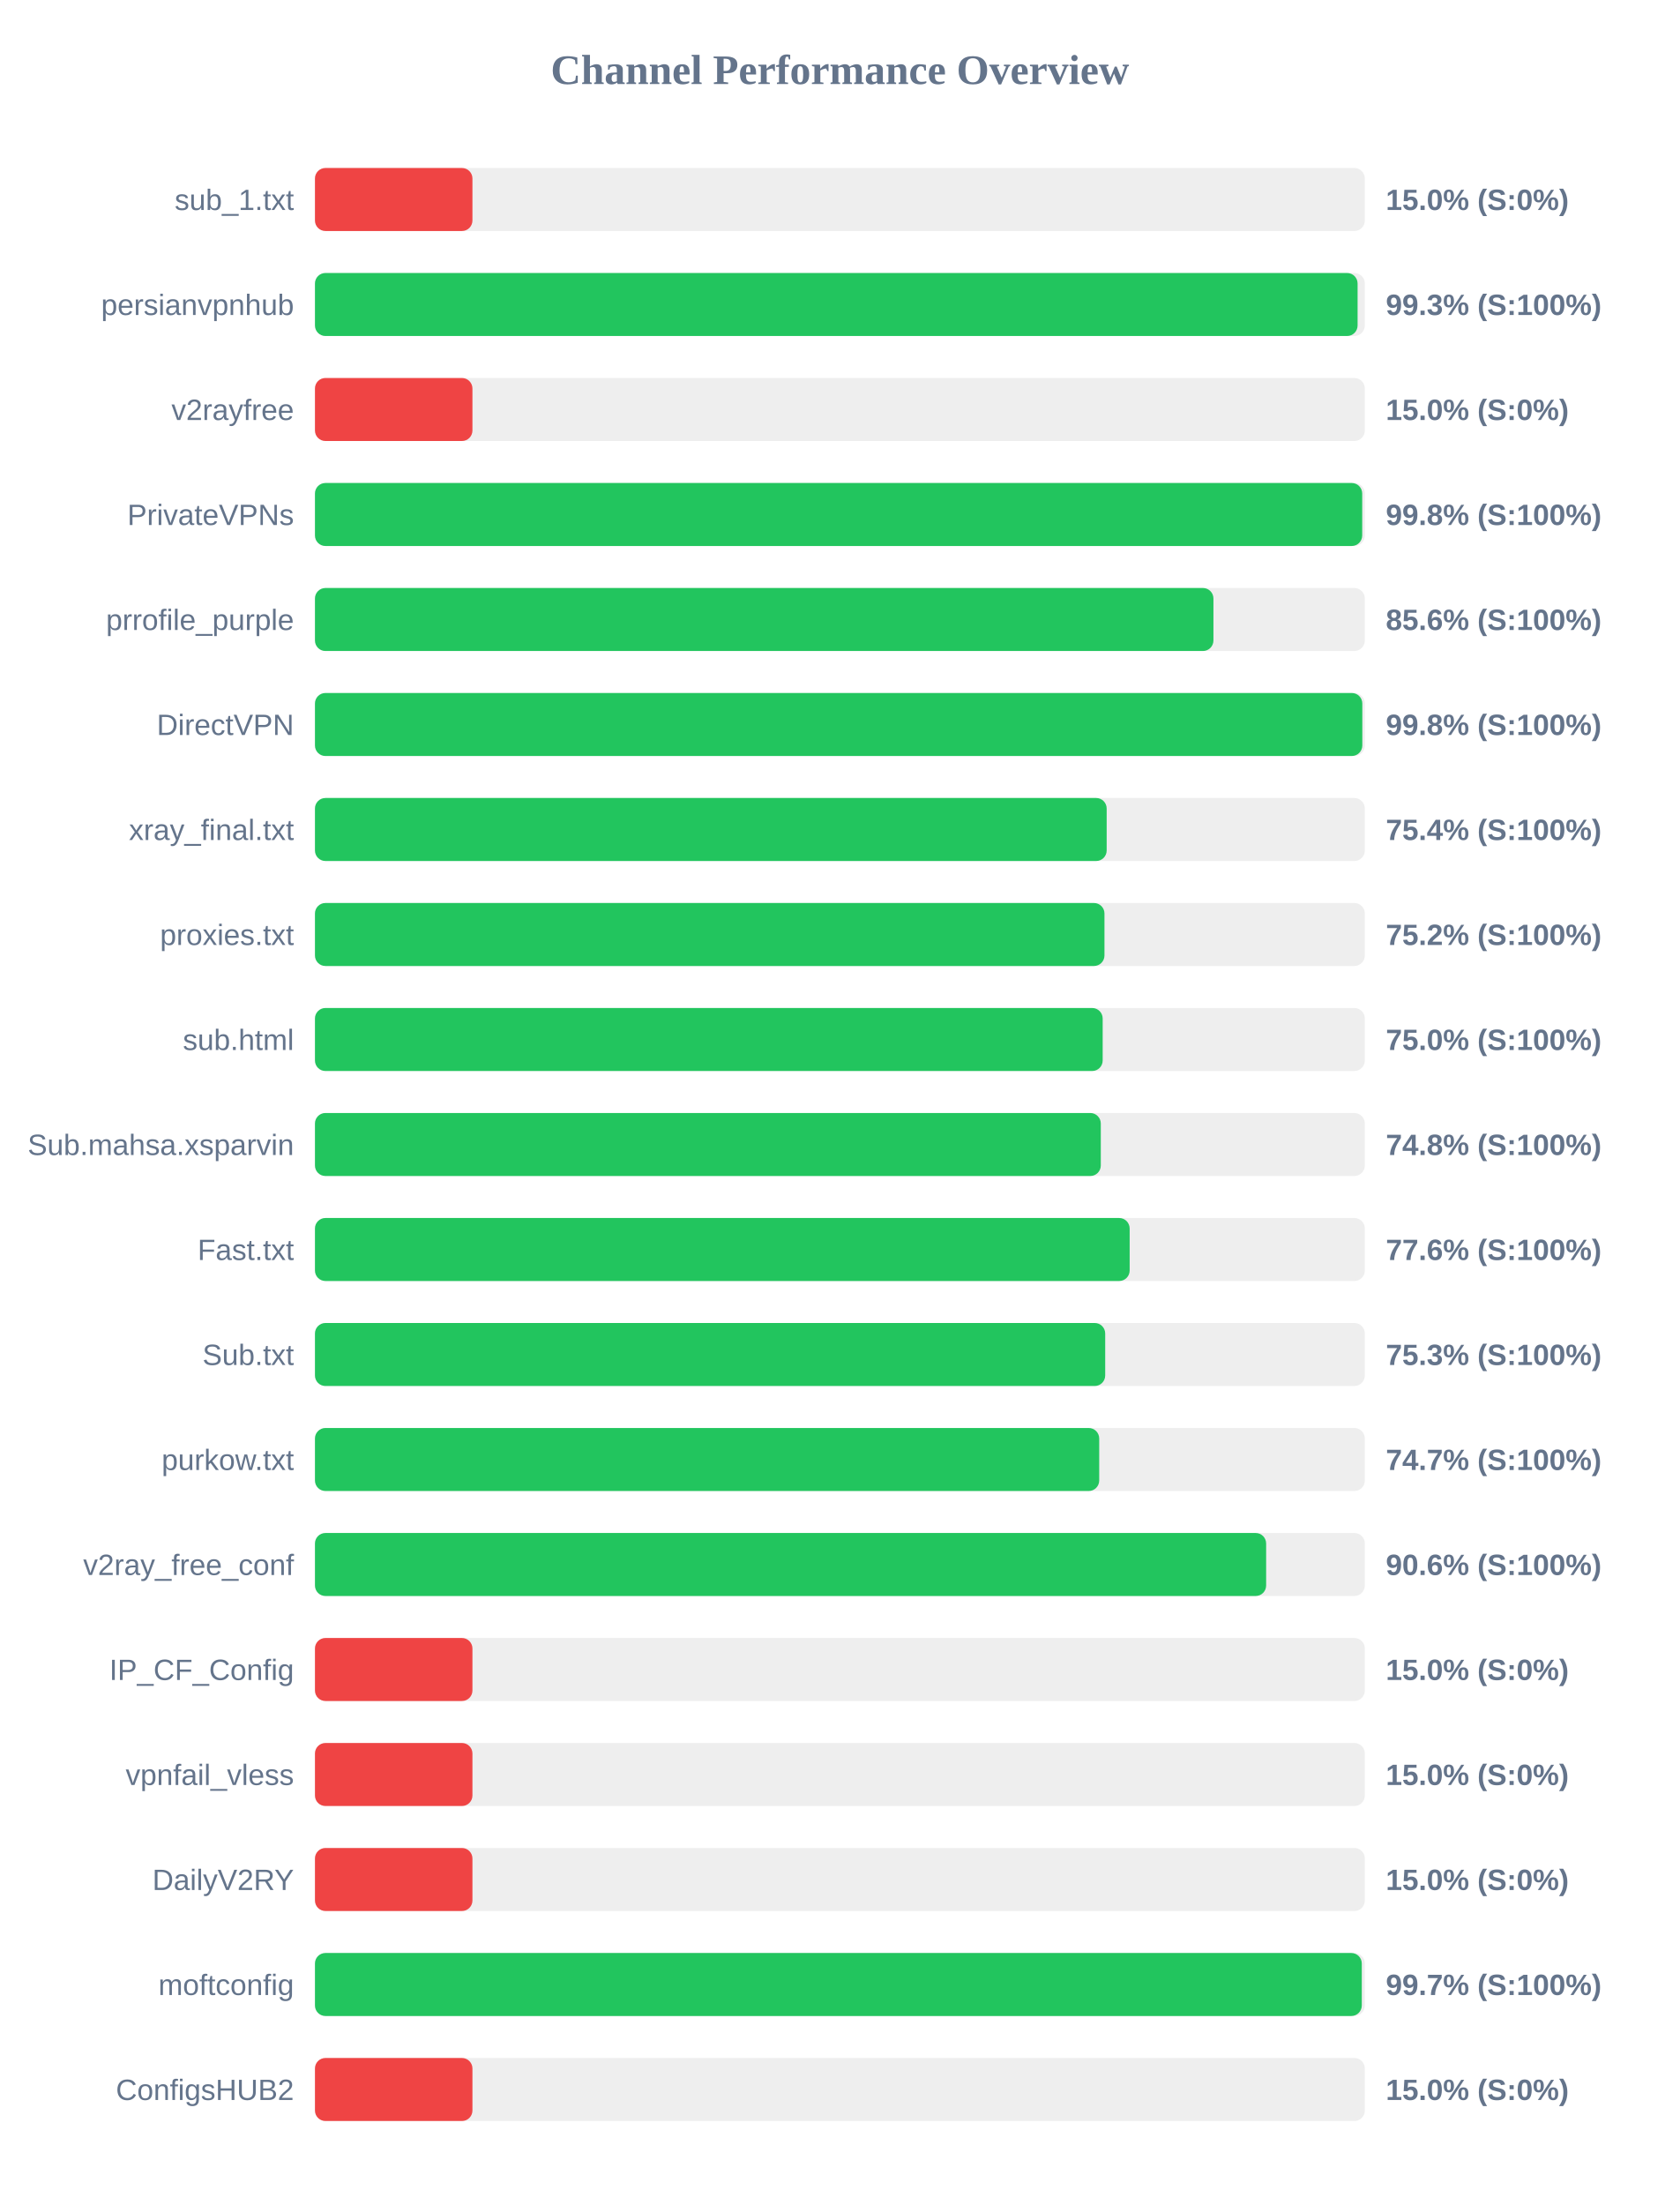
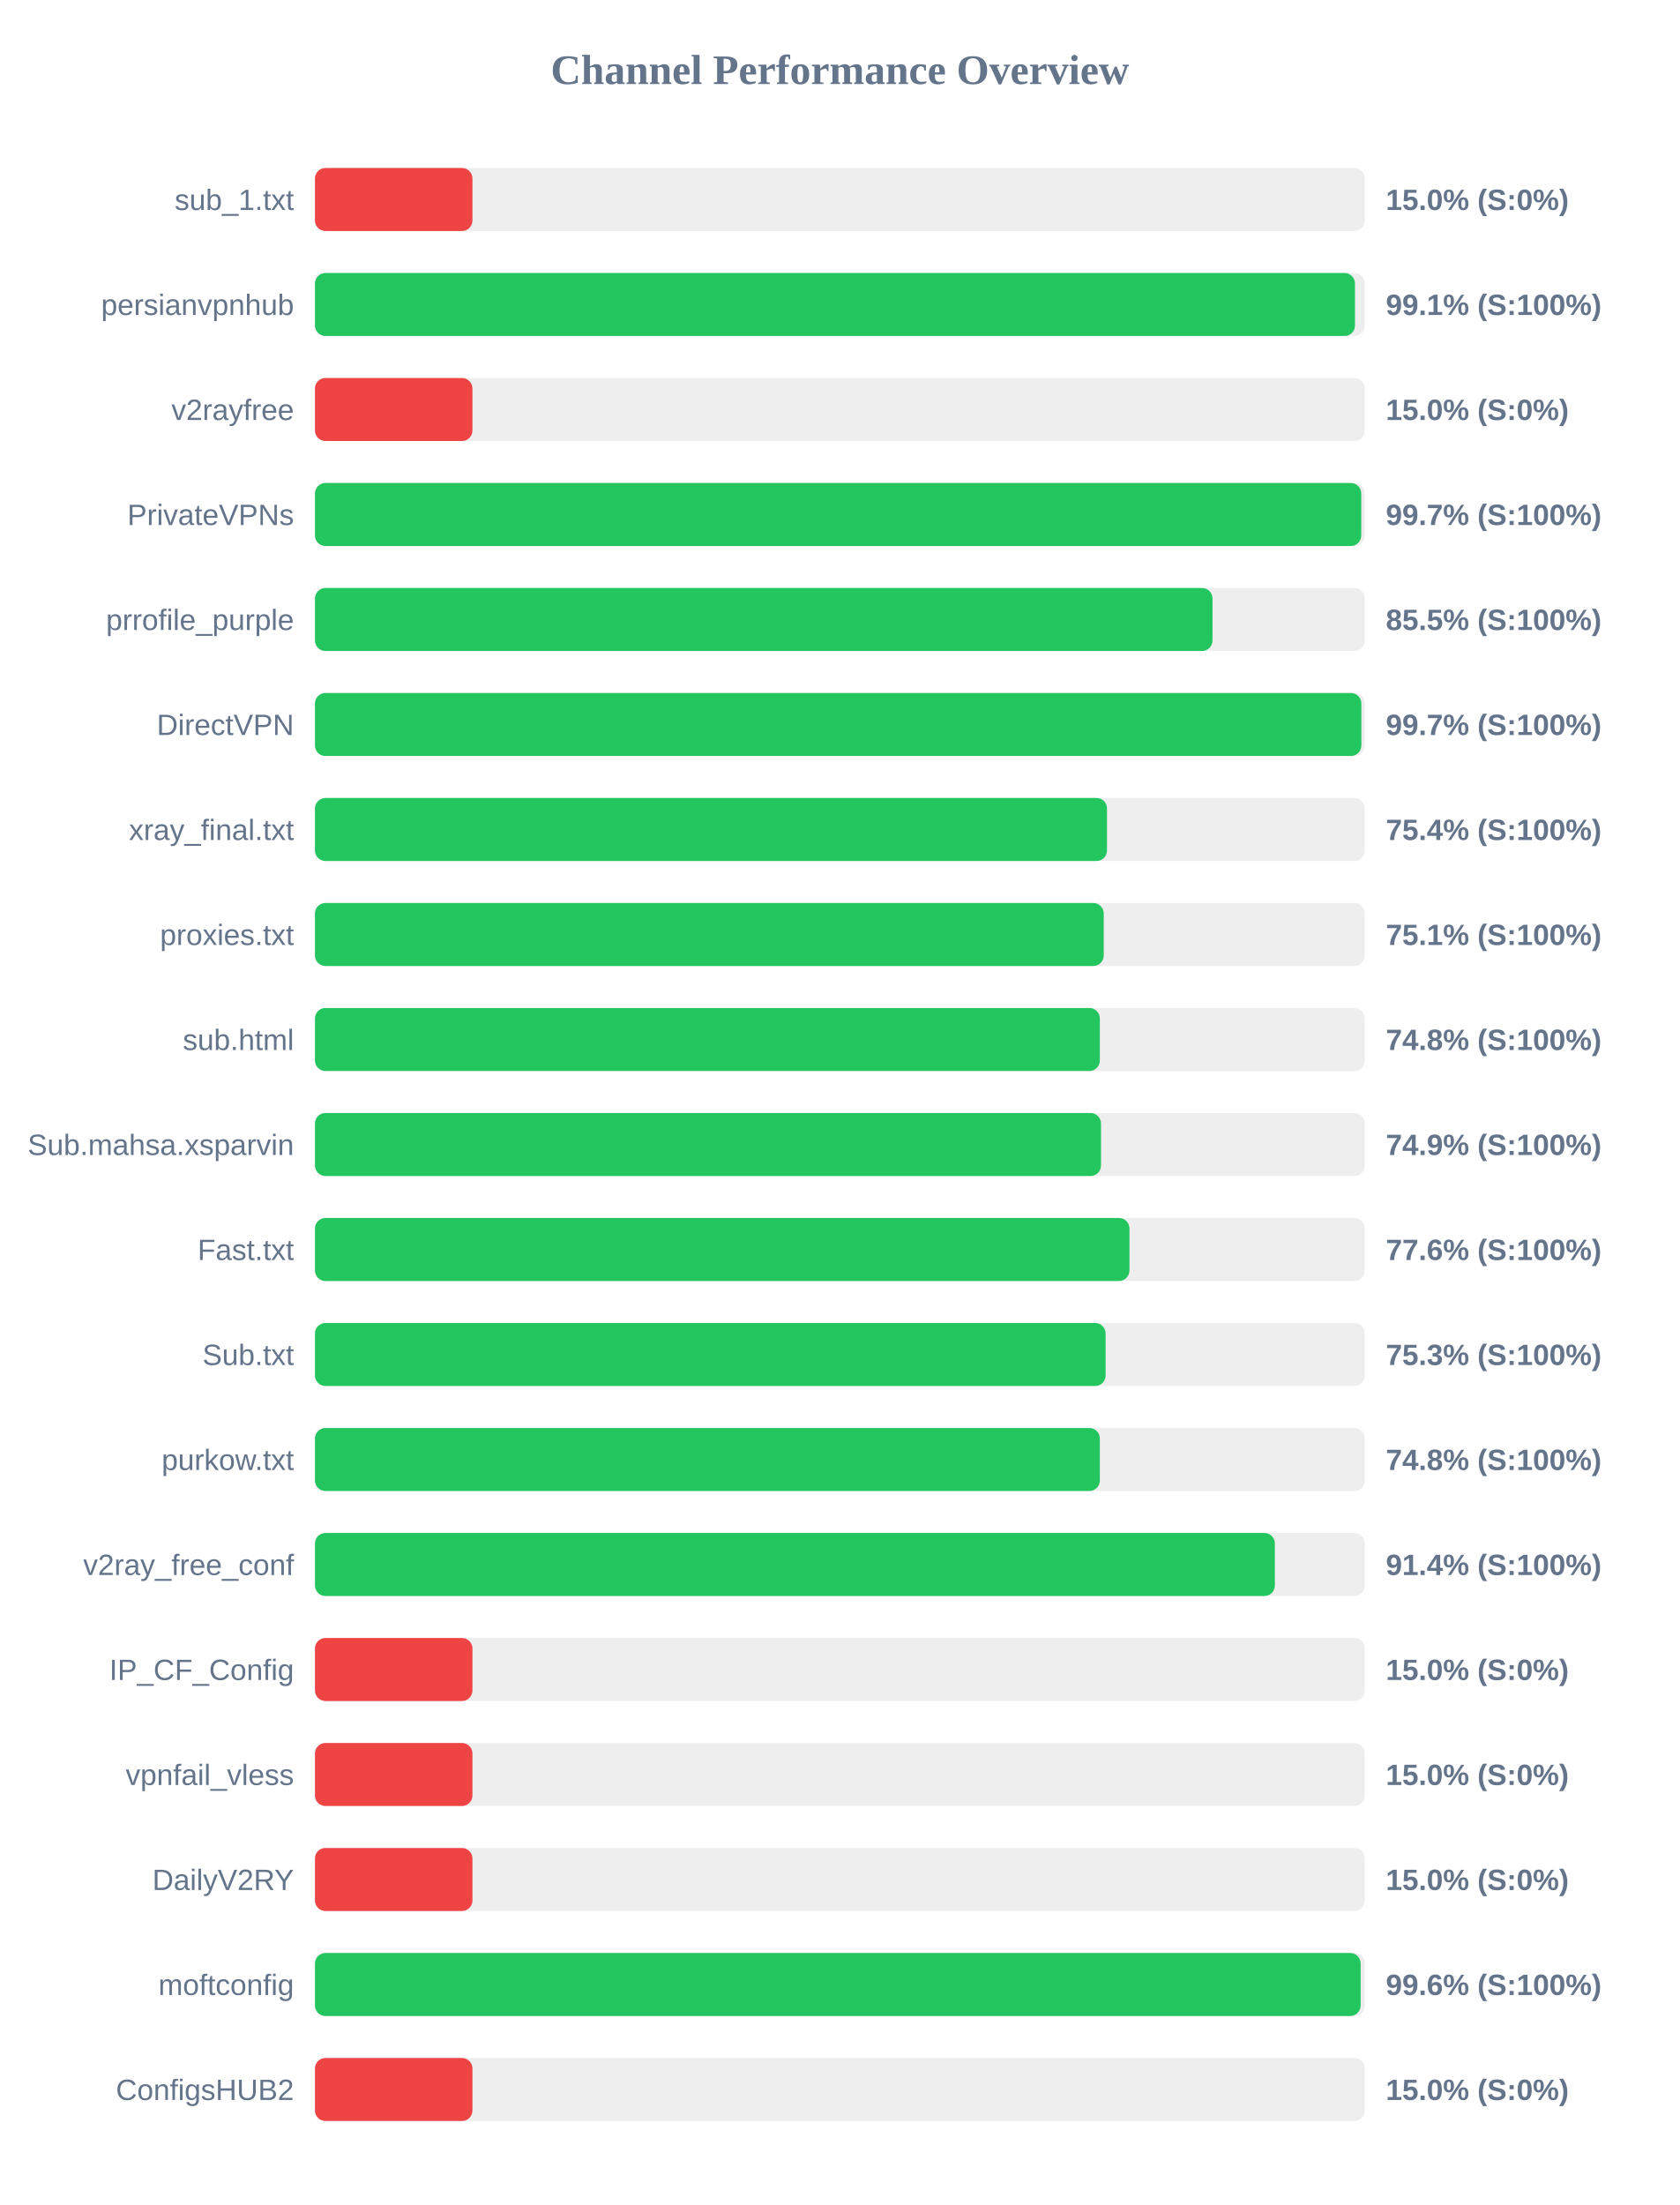
<svg xmlns="http://www.w3.org/2000/svg" width="800" height="1050" version="1.1">
  <style>
        .row { font: 14px Arial; fill: #64748b; }
        .score { font: bold 14px Arial; fill: #64748b; }
    </style>
  <text x="400" y="40" text-anchor="middle" font-size="20px" font-weight="bold" fill="#64748b">Channel Performance Overview</text>
  <rect x="150" y="80" width="500" height="30" fill="#eee" rx="5" />
  <rect x="150" y="80" width="75.0" height="30" fill="#ef4444" rx="5" />
  <text x="140" y="100" text-anchor="end" class="row">sub_1.txt</text>
  <text x="660" y="100" text-anchor="start" class="score">15.0% (S:0%)</text>
  <rect x="150" y="130" width="500" height="30" fill="#eee" rx="5" />
-   <rect x="150" y="130" width="496.55" height="30" fill="#22c55e" rx="5" />
+   <rect x="150" y="130" width="495.3" height="30" fill="#22c55e" rx="5" />
  <text x="140" y="150" text-anchor="end" class="row">persianvpnhub</text>
-   <text x="660" y="150" text-anchor="start" class="score">99.3% (S:100%)</text>
+   <text x="660" y="150" text-anchor="start" class="score">99.1% (S:100%)</text>
  <rect x="150" y="180" width="500" height="30" fill="#eee" rx="5" />
  <rect x="150" y="180" width="75.0" height="30" fill="#ef4444" rx="5" />
  <text x="140" y="200" text-anchor="end" class="row">v2rayfree</text>
  <text x="660" y="200" text-anchor="start" class="score">15.0% (S:0%)</text>
  <rect x="150" y="230" width="500" height="30" fill="#eee" rx="5" />
-   <rect x="150" y="230" width="498.75" height="30" fill="#22c55e" rx="5" />
+   <rect x="150" y="230" width="498.3" height="30" fill="#22c55e" rx="5" />
  <text x="140" y="250" text-anchor="end" class="row">PrivateVPNs</text>
-   <text x="660" y="250" text-anchor="start" class="score">99.8% (S:100%)</text>
+   <text x="660" y="250" text-anchor="start" class="score">99.7% (S:100%)</text>
  <rect x="150" y="280" width="500" height="30" fill="#eee" rx="5" />
-   <rect x="150" y="280" width="427.9" height="30" fill="#22c55e" rx="5" />
+   <rect x="150" y="280" width="427.45" height="30" fill="#22c55e" rx="5" />
  <text x="140" y="300" text-anchor="end" class="row">prrofile_purple</text>
-   <text x="660" y="300" text-anchor="start" class="score">85.6% (S:100%)</text>
+   <text x="660" y="300" text-anchor="start" class="score">85.5% (S:100%)</text>
  <rect x="150" y="330" width="500" height="30" fill="#eee" rx="5" />
-   <rect x="150" y="330" width="498.8" height="30" fill="#22c55e" rx="5" />
+   <rect x="150" y="330" width="498.35" height="30" fill="#22c55e" rx="5" />
  <text x="140" y="350" text-anchor="end" class="row">DirectVPN</text>
-   <text x="660" y="350" text-anchor="start" class="score">99.8% (S:100%)</text>
+   <text x="660" y="350" text-anchor="start" class="score">99.7% (S:100%)</text>
  <rect x="150" y="380" width="500" height="30" fill="#eee" rx="5" />
-   <rect x="150" y="380" width="377.05" height="30" fill="#22c55e" rx="5" />
+   <rect x="150" y="380" width="377.2" height="30" fill="#22c55e" rx="5" />
  <text x="140" y="400" text-anchor="end" class="row">xray_final.txt</text>
  <text x="660" y="400" text-anchor="start" class="score">75.4% (S:100%)</text>
  <rect x="150" y="430" width="500" height="30" fill="#eee" rx="5" />
-   <rect x="150" y="430" width="376.0" height="30" fill="#22c55e" rx="5" />
+   <rect x="150" y="430" width="375.65" height="30" fill="#22c55e" rx="5" />
  <text x="140" y="450" text-anchor="end" class="row">proxies.txt</text>
-   <text x="660" y="450" text-anchor="start" class="score">75.2% (S:100%)</text>
+   <text x="660" y="450" text-anchor="start" class="score">75.1% (S:100%)</text>
  <rect x="150" y="480" width="500" height="30" fill="#eee" rx="5" />
-   <rect x="150" y="480" width="375.15" height="30" fill="#22c55e" rx="5" />
+   <rect x="150" y="480" width="373.8" height="30" fill="#22c55e" rx="5" />
  <text x="140" y="500" text-anchor="end" class="row">sub.html</text>
-   <text x="660" y="500" text-anchor="start" class="score">75.0% (S:100%)</text>
+   <text x="660" y="500" text-anchor="start" class="score">74.8% (S:100%)</text>
  <rect x="150" y="530" width="500" height="30" fill="#eee" rx="5" />
-   <rect x="150" y="530" width="374.25" height="30" fill="#22c55e" rx="5" />
+   <rect x="150" y="530" width="374.35" height="30" fill="#22c55e" rx="5" />
  <text x="140" y="550" text-anchor="end" class="row">Sub.mahsa.xsparvin</text>
-   <text x="660" y="550" text-anchor="start" class="score">74.8% (S:100%)</text>
+   <text x="660" y="550" text-anchor="start" class="score">74.9% (S:100%)</text>
  <rect x="150" y="580" width="500" height="30" fill="#eee" rx="5" />
-   <rect x="150" y="580" width="388.0" height="30" fill="#22c55e" rx="5" />
+   <rect x="150" y="580" width="387.9" height="30" fill="#22c55e" rx="5" />
  <text x="140" y="600" text-anchor="end" class="row">Fast.txt</text>
  <text x="660" y="600" text-anchor="start" class="score">77.6% (S:100%)</text>
  <rect x="150" y="630" width="500" height="30" fill="#eee" rx="5" />
-   <rect x="150" y="630" width="376.35" height="30" fill="#22c55e" rx="5" />
+   <rect x="150" y="630" width="376.55" height="30" fill="#22c55e" rx="5" />
  <text x="140" y="650" text-anchor="end" class="row">Sub.txt</text>
  <text x="660" y="650" text-anchor="start" class="score">75.3% (S:100%)</text>
  <rect x="150" y="680" width="500" height="30" fill="#eee" rx="5" />
-   <rect x="150" y="680" width="373.5" height="30" fill="#22c55e" rx="5" />
+   <rect x="150" y="680" width="373.8" height="30" fill="#22c55e" rx="5" />
  <text x="140" y="700" text-anchor="end" class="row">purkow.txt</text>
-   <text x="660" y="700" text-anchor="start" class="score">74.7% (S:100%)</text>
+   <text x="660" y="700" text-anchor="start" class="score">74.8% (S:100%)</text>
  <rect x="150" y="730" width="500" height="30" fill="#eee" rx="5" />
-   <rect x="150" y="730" width="453.0" height="30" fill="#22c55e" rx="5" />
+   <rect x="150" y="730" width="457.15" height="30" fill="#22c55e" rx="5" />
  <text x="140" y="750" text-anchor="end" class="row">v2ray_free_conf</text>
-   <text x="660" y="750" text-anchor="start" class="score">90.6% (S:100%)</text>
+   <text x="660" y="750" text-anchor="start" class="score">91.4% (S:100%)</text>
  <rect x="150" y="780" width="500" height="30" fill="#eee" rx="5" />
  <rect x="150" y="780" width="75.0" height="30" fill="#ef4444" rx="5" />
  <text x="140" y="800" text-anchor="end" class="row">IP_CF_Config</text>
  <text x="660" y="800" text-anchor="start" class="score">15.0% (S:0%)</text>
  <rect x="150" y="830" width="500" height="30" fill="#eee" rx="5" />
  <rect x="150" y="830" width="75.0" height="30" fill="#ef4444" rx="5" />
  <text x="140" y="850" text-anchor="end" class="row">vpnfail_vless</text>
  <text x="660" y="850" text-anchor="start" class="score">15.0% (S:0%)</text>
  <rect x="150" y="880" width="500" height="30" fill="#eee" rx="5" />
  <rect x="150" y="880" width="75.0" height="30" fill="#ef4444" rx="5" />
  <text x="140" y="900" text-anchor="end" class="row">DailyV2RY</text>
  <text x="660" y="900" text-anchor="start" class="score">15.0% (S:0%)</text>
  <rect x="150" y="930" width="500" height="30" fill="#eee" rx="5" />
-   <rect x="150" y="930" width="498.55" height="30" fill="#22c55e" rx="5" />
+   <rect x="150" y="930" width="498.0" height="30" fill="#22c55e" rx="5" />
  <text x="140" y="950" text-anchor="end" class="row">moftconfig</text>
-   <text x="660" y="950" text-anchor="start" class="score">99.7% (S:100%)</text>
+   <text x="660" y="950" text-anchor="start" class="score">99.6% (S:100%)</text>
  <rect x="150" y="980" width="500" height="30" fill="#eee" rx="5" />
  <rect x="150" y="980" width="75.0" height="30" fill="#ef4444" rx="5" />
  <text x="140" y="1000" text-anchor="end" class="row">ConfigsHUB2</text>
  <text x="660" y="1000" text-anchor="start" class="score">15.0% (S:0%)</text>
</svg>
